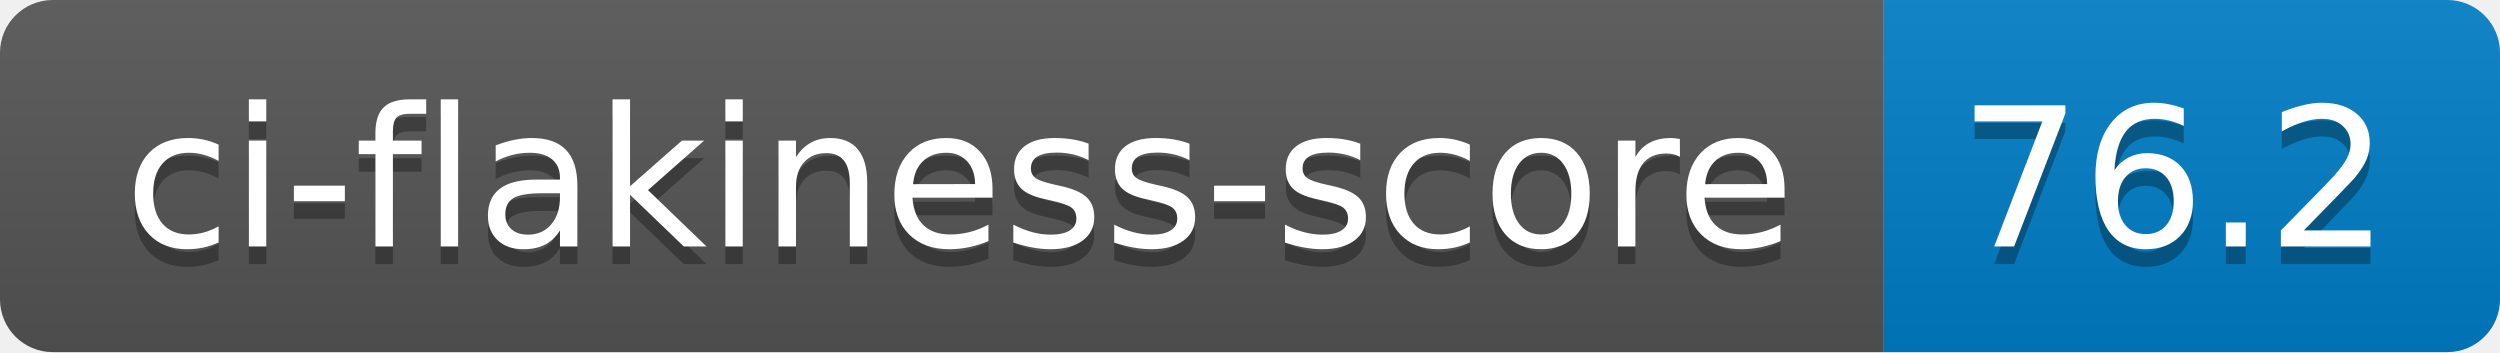
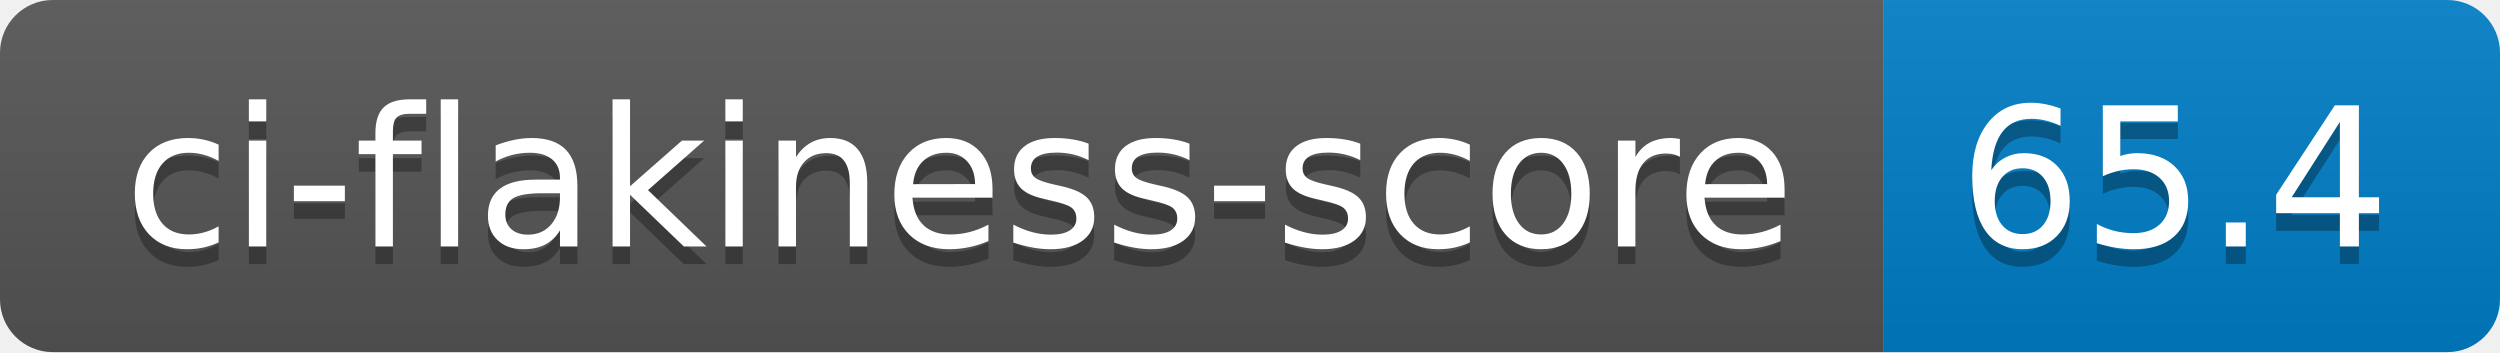
- <svg xmlns="http://www.w3.org/2000/svg" width="142" height="20" role="img" aria-label="ci-flakiness-score: 76.2">
+ <svg xmlns="http://www.w3.org/2000/svg" width="142" height="20" role="img" aria-label="ci-flakiness-score: 65.4">
  <linearGradient id="s" x2="0" y2="100%">
    <stop offset="0" stop-color="#bbb" stop-opacity=".1" />
    <stop offset="1" stop-opacity=".1" />
  </linearGradient>
  <clipPath id="r">
    <rect width="142" height="20" rx="3" fill="#fff" />
  </clipPath>
  <g clip-path="url(#r)">
    <rect width="107" height="20" fill="#555" />
    <rect x="107" width="35" height="20" fill="#007ec6" />
    <rect width="142" height="20" fill="url(#s)" />
  </g>
  <g fill="#fff" text-anchor="middle" font-family="Verdana,Geneva,DejaVu Sans,sans-serif" text-rendering="geometricPrecision" font-size="110">
    <text aria-hidden="true" x="545" y="150" fill="#010101" fill-opacity=".3" transform="scale(.1)" textLength="970">ci-flakiness-score</text>
    <text x="545" y="140" transform="scale(.1)" fill="#fff" textLength="970">ci-flakiness-score</text>
-     <text aria-hidden="true" x="1235" y="150" fill="#010101" fill-opacity=".3" transform="scale(.1)" textLength="250">76.2</text>
-     <text x="1235" y="140" transform="scale(.1)" fill="#fff" textLength="250">76.2</text>
+     <text aria-hidden="true" x="1235" y="150" fill="#010101" fill-opacity=".3" transform="scale(.1)" textLength="250">65.4</text>
+     <text x="1235" y="140" transform="scale(.1)" fill="#fff" textLength="250">65.4</text>
  </g>
</svg>
